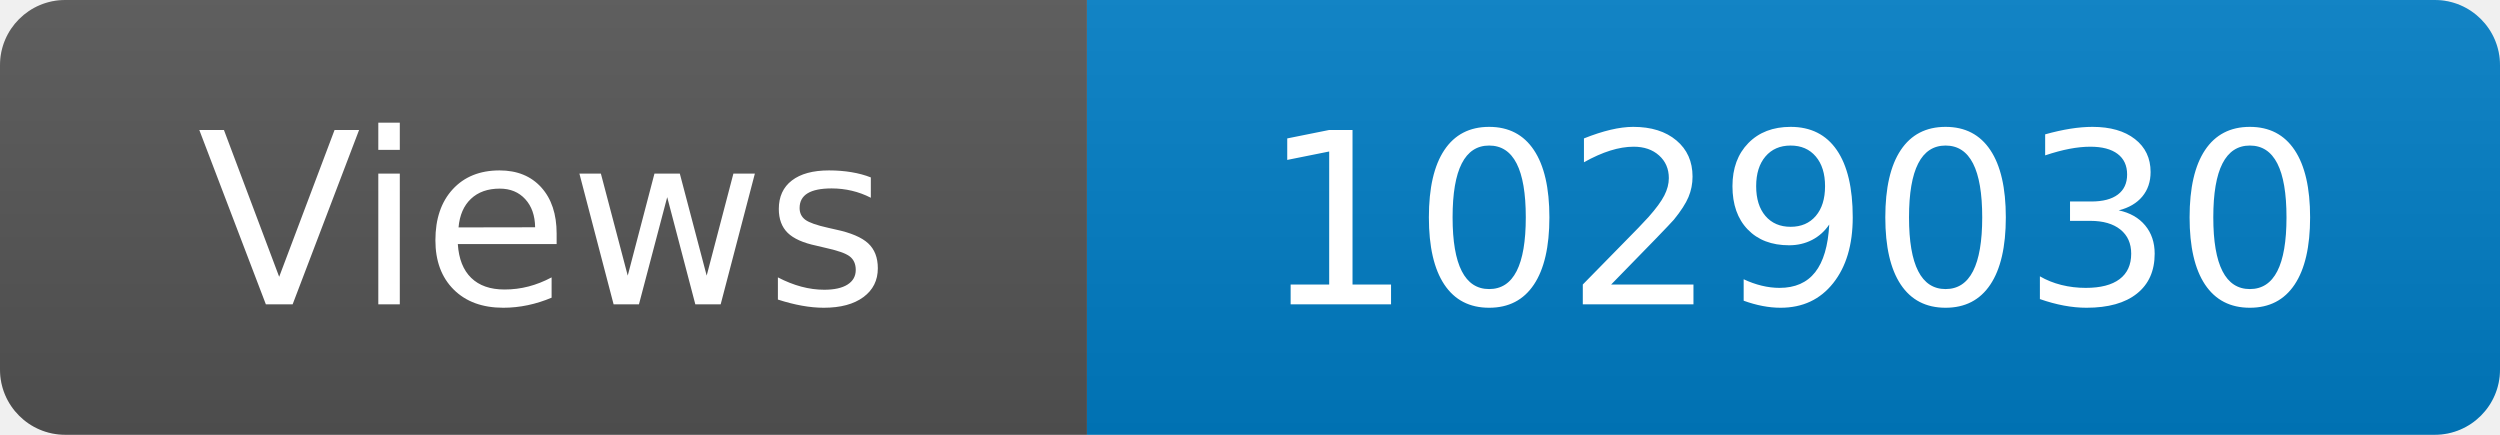
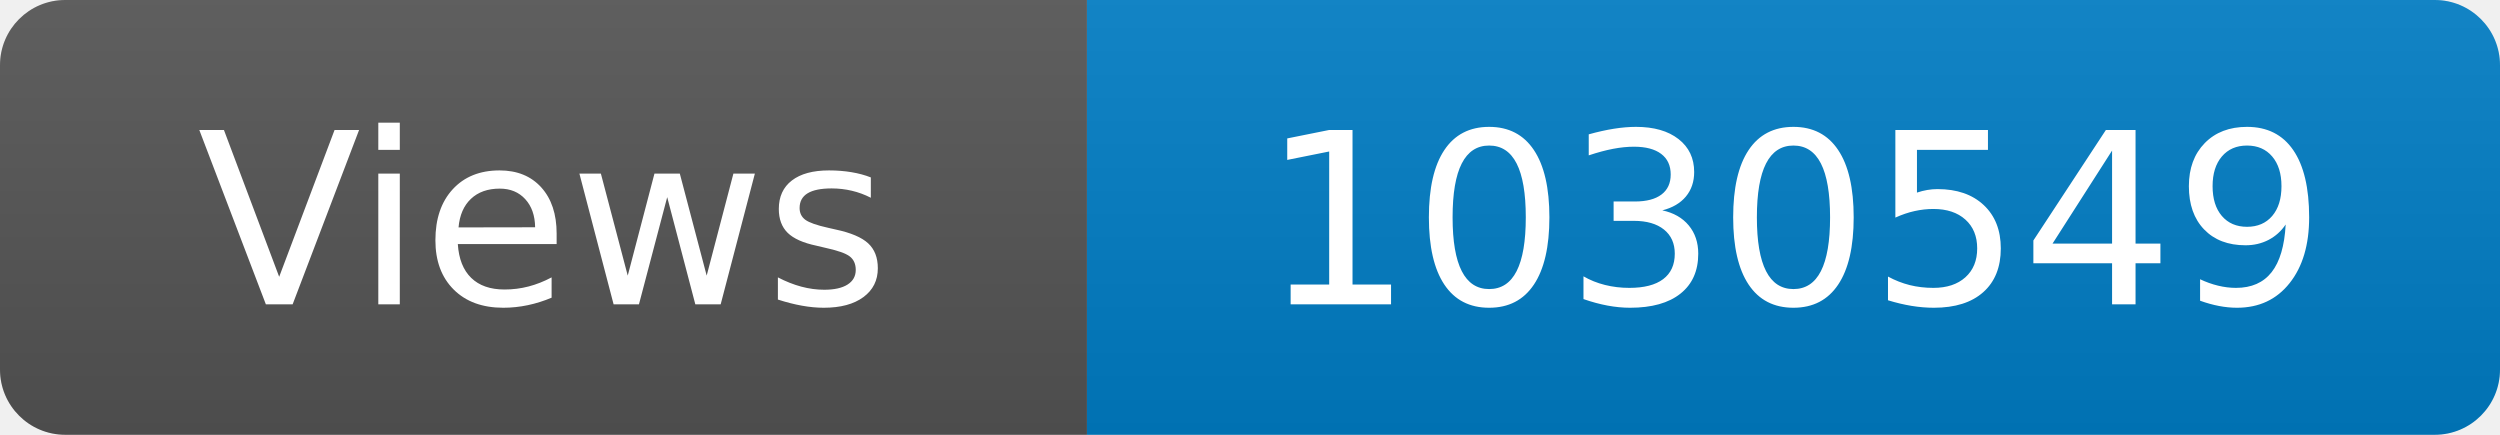
<svg xmlns="http://www.w3.org/2000/svg" width="115" height="20" role="img" aria-label="Maintained?: yes">
  <linearGradient id="s" x2="0" y2="100%">
    <stop offset="0" stop-color="#bbb" stop-opacity=".1" />
    <stop offset="1" stop-opacity=".1" />
  </linearGradient>
  <clipPath id="r">
    <rect width="115" height="20" rx="3" fill="#fff" />
  </clipPath>
  <g clip-path="url(#r)">
    <rect width="50" height="20" fill="#555" />
    <rect x="50" width="160" height="20" fill="#007ec6" />
    <rect width="115" height="20" fill="url(#s)" />
  </g>
  <g fill="#fff" text-anchor="middle" font-family="Verdana,Geneva,DejaVu Sans,sans-serif" font-size="110">
    <text x="250" y="140" transform="scale(.1)" fill="#fff">Views</text>
-     <text x="825" y="140" transform="scale(.1)" fill="#fff">1029030</text>
+     <text x="825" y="140" transform="scale(.1)" fill="#fff">1030549</text>
  </g>
</svg>
